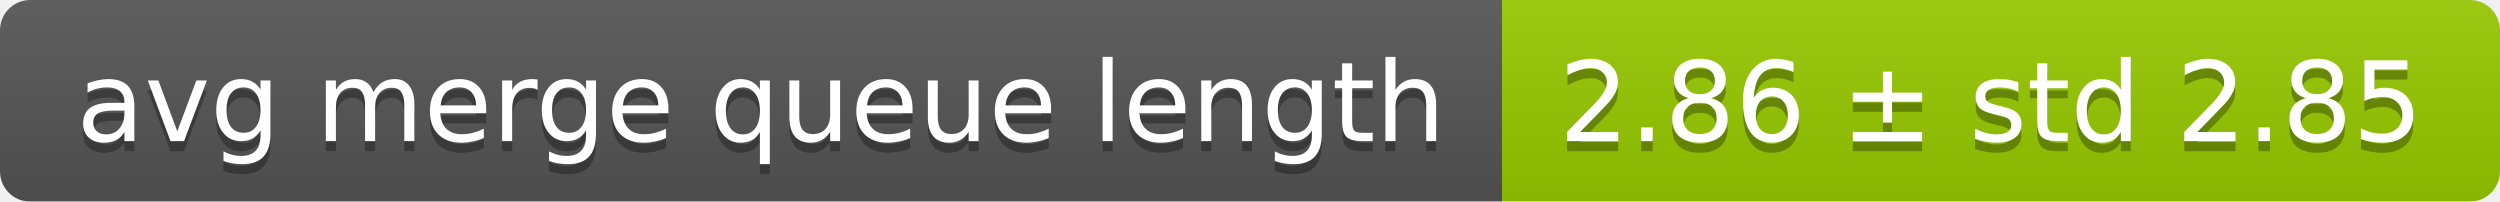
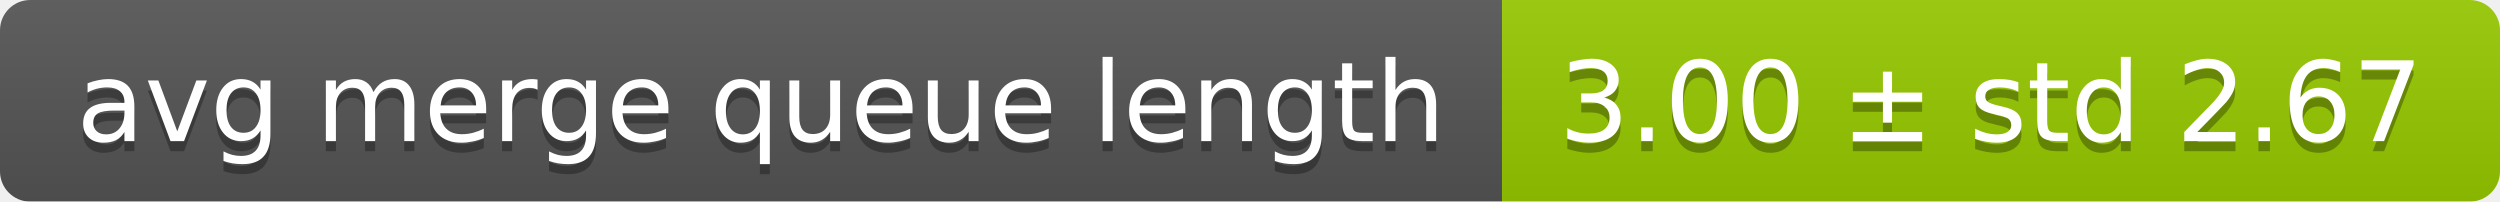
<svg xmlns="http://www.w3.org/2000/svg" width="248" height="20">
  <linearGradient id="smooth" x2="0" y2="100%">
    <stop offset="0" stop-color="#bbb" stop-opacity=".1" />
    <stop offset="1" stop-opacity=".1" />
  </linearGradient>
  <mask id="round">
    <rect width="248" height="20" rx="3" fill="#fff" />
  </mask>
  <g mask="url(#round)">
    <rect width="149" height="20" fill="#555" />
    <rect x="149" width="99" height="20" fill="#97ca00" />
    <rect width="248" height="20" fill="url(#smooth)" />
  </g>
  <g fill="#fff" text-anchor="middle" font-family="DejaVu Sans,Verdana,Geneva,sans-serif" font-size="11">
    <text x="75.5" y="15" fill="#010101" fill-opacity=".3">avg merge queue length</text>
    <text x="75.5" y="14">avg merge queue length</text>
-     <text x="197.5" y="15" fill="#010101" fill-opacity=".3">2.86 ± std 2.85</text>
-     <text x="197.5" y="14">2.86 ± std 2.85</text>
+     <text x="197.5" y="15" fill="#010101" fill-opacity=".3">3.00 ± std 2.67</text>
+     <text x="197.5" y="14">3.00 ± std 2.67</text>
  </g>
</svg>
